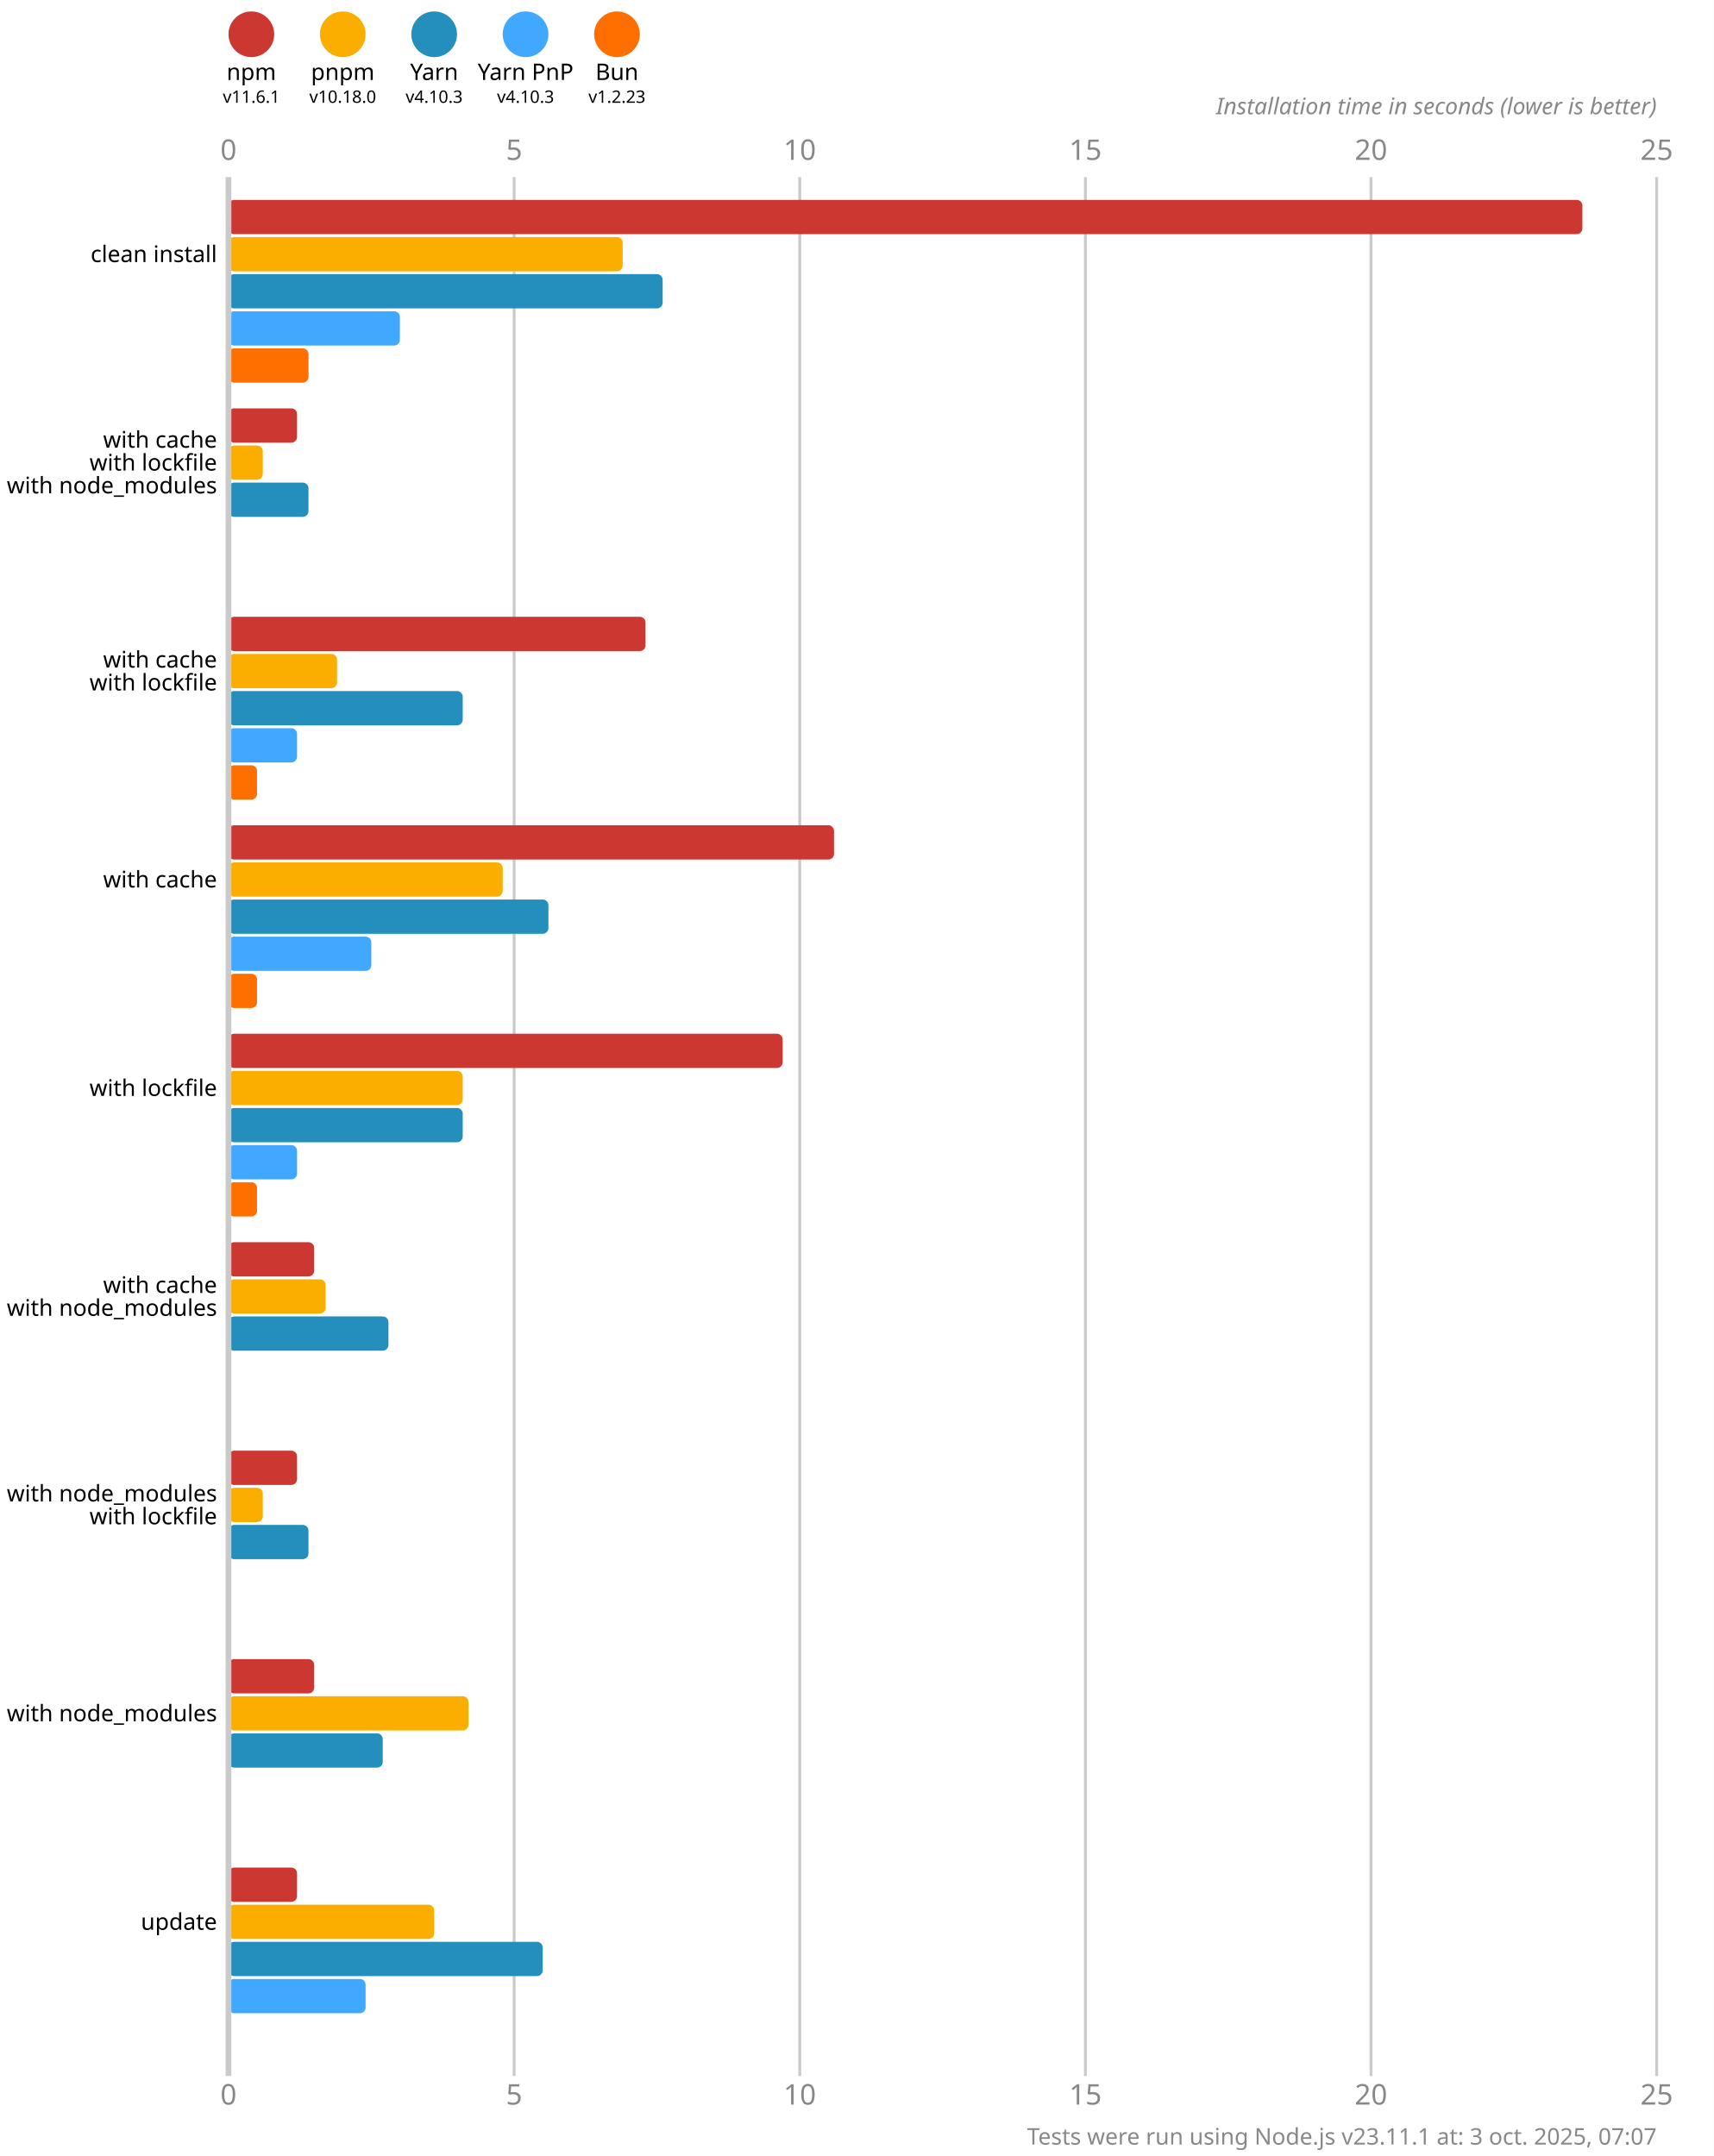
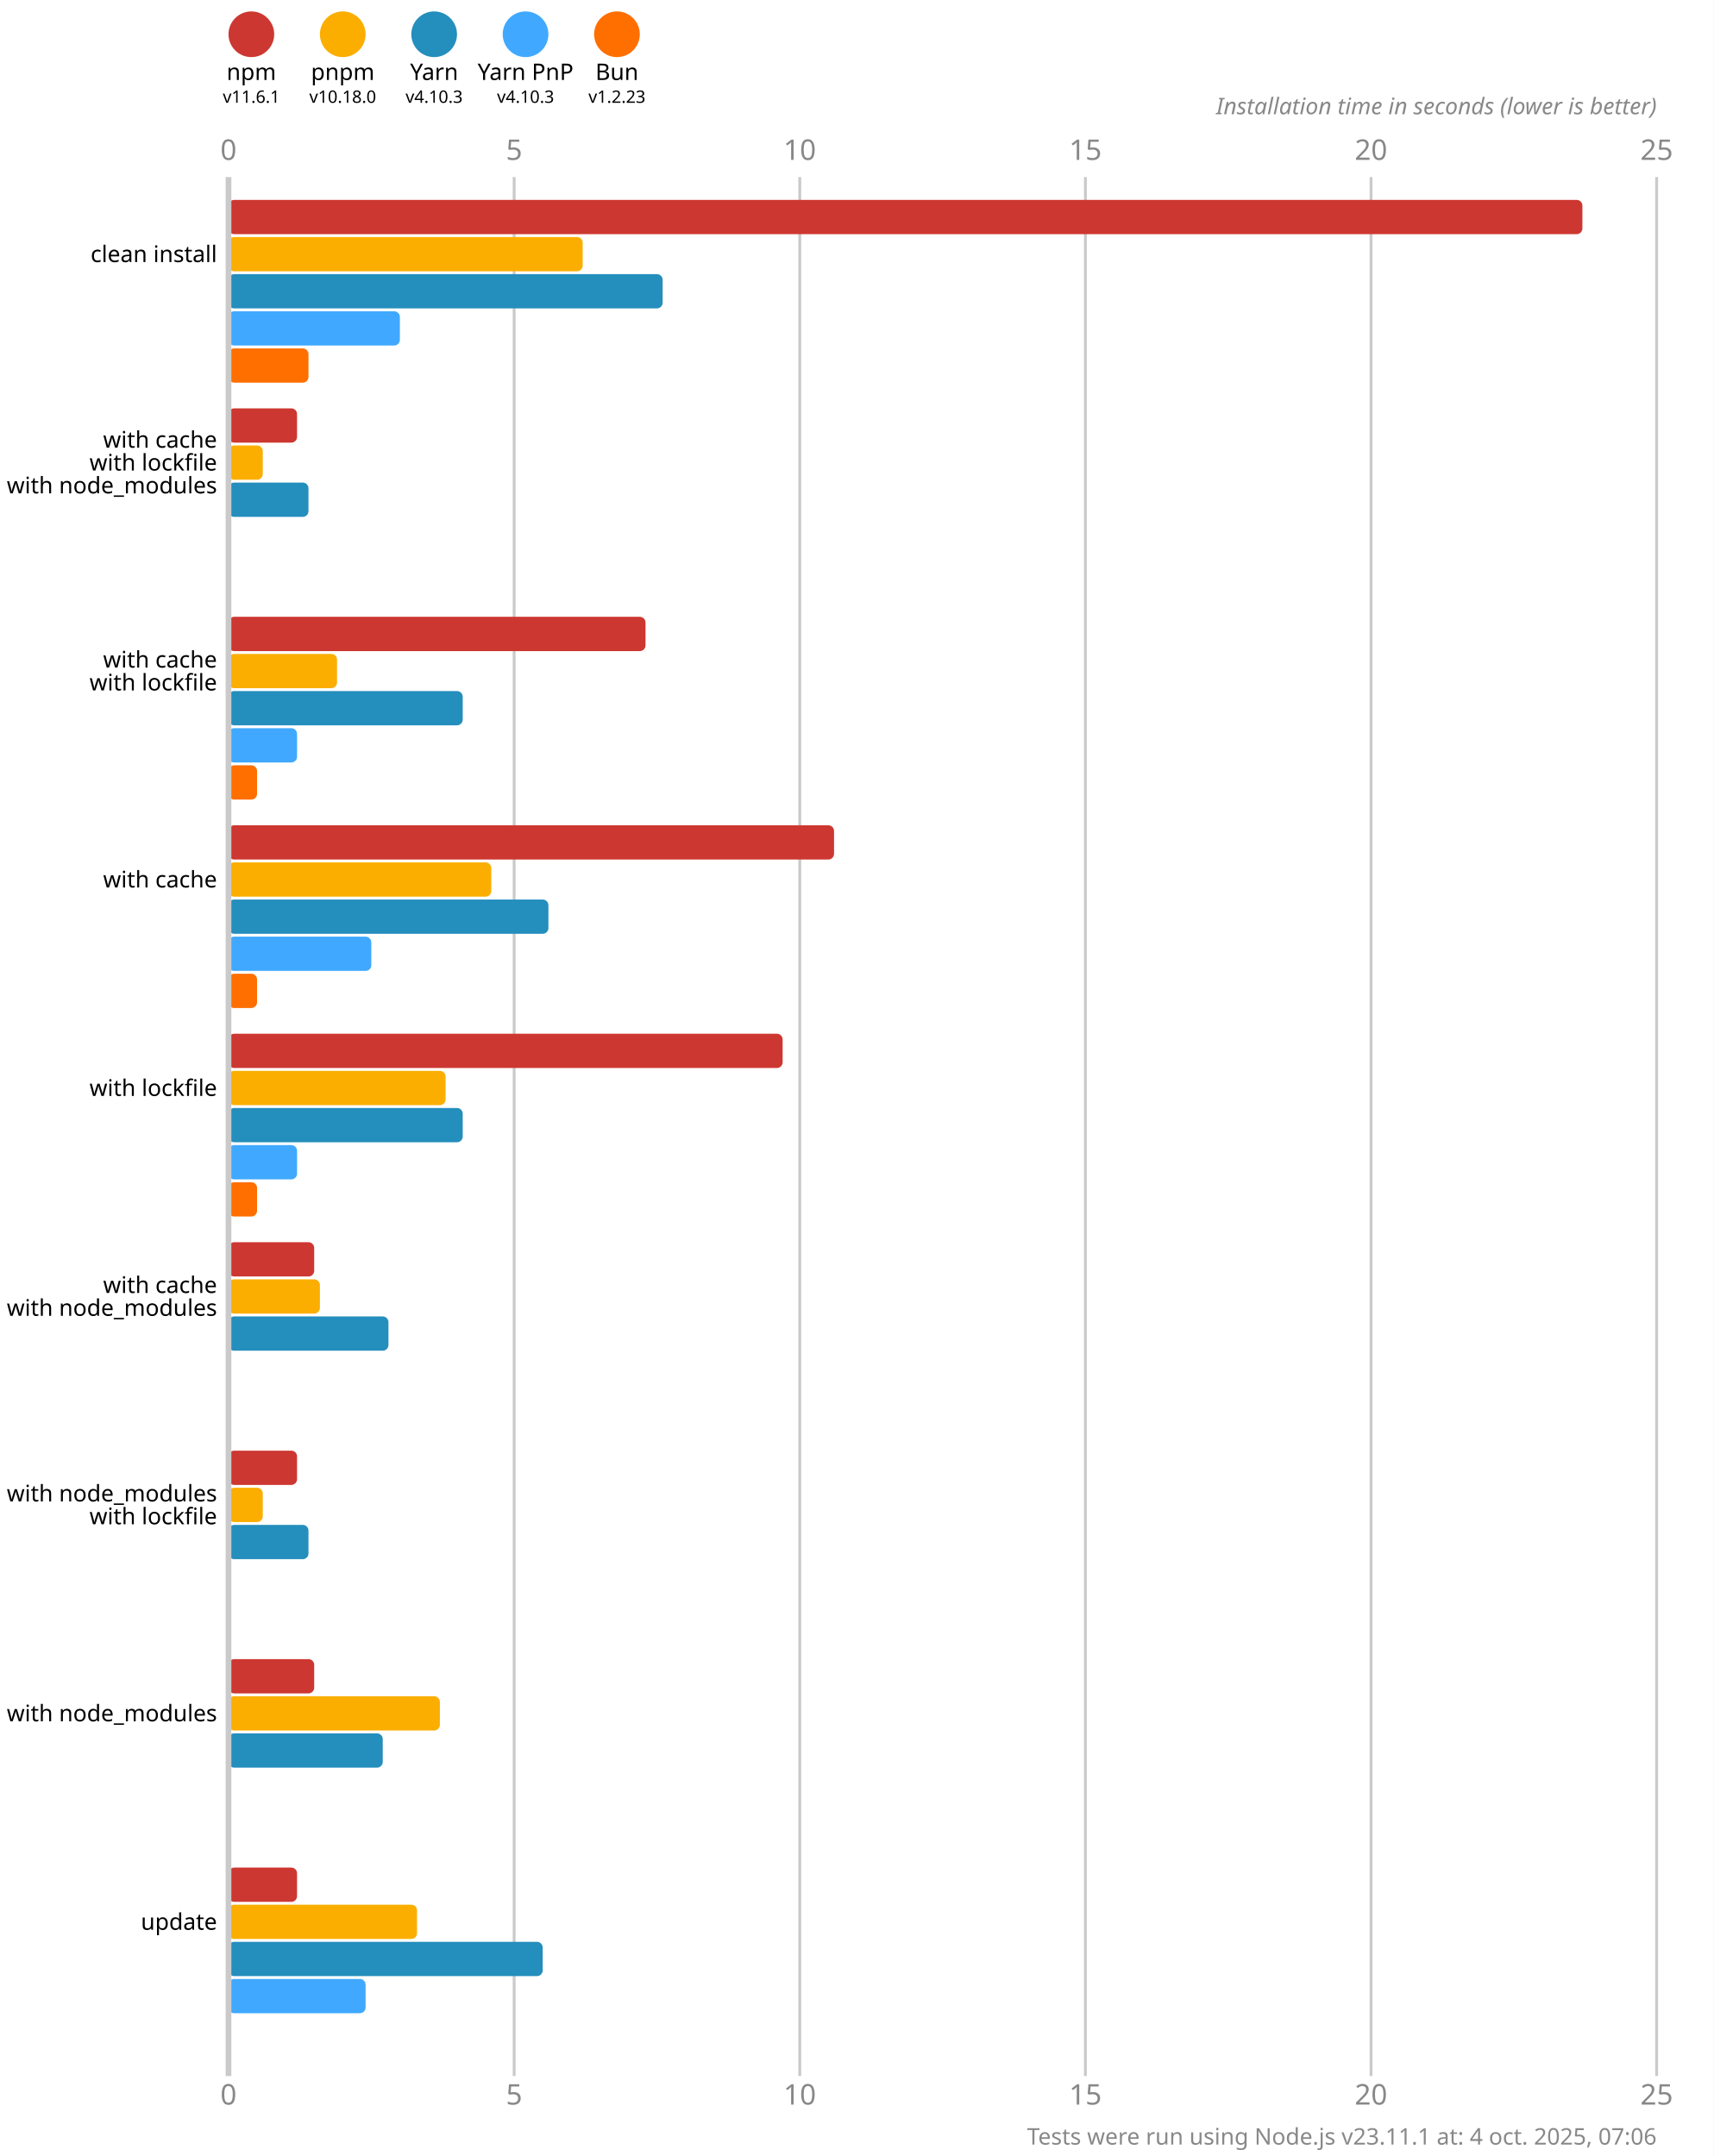
<svg xmlns="http://www.w3.org/2000/svg" version="1.1" viewBox="0 0 300 377.5">
  <style>
    .font { font-family: sans-serif; }
    .s3 { font-size: 3px; }
    .s4 { font-size: 4px; }
    .s5 { font-size: 5px; }
    .line { stroke: #cacaca; }
    .width { stroke-width: 0.5; }
    .text { fill: #888; }
  </style>
  <rect x="0" y="0" width="300" height="377.5" fill="#fff" />
  <circle cx="44" cy="6" r="4" fill="#cd3731" />
  <text x="44" y="14" class="font s4" text-anchor="middle">npm</text>
  <text x="44" y="18" class="font s3" text-anchor="middle">v11.6.1</text>
  <circle cx="60" cy="6" r="4" fill="#fbae00" />
  <text x="60" y="14" class="font s4" text-anchor="middle">pnpm</text>
  <text x="60" y="18" class="font s3" text-anchor="middle">v10.18.0</text>
  <circle cx="76" cy="6" r="4" fill="#248ebd" />
  <text x="76" y="14" class="font s4" text-anchor="middle">Yarn</text>
  <text x="76" y="18" class="font s3" text-anchor="middle">v4.10.3</text>
  <circle cx="92" cy="6" r="4" fill="#40a9ff" />
  <text x="92" y="14" class="font s4" text-anchor="middle">Yarn PnP</text>
  <text x="92" y="18" class="font s3" text-anchor="middle">v4.10.3</text>
  <circle cx="108" cy="6" r="4" fill="#ff6f00" />
  <text x="108" y="14" class="font s4" text-anchor="middle">Bun</text>
  <text x="108" y="18" class="font s3" text-anchor="middle">v1.2.23</text>
  <text x="40" y="28" class="font s5 text" text-anchor="middle">0</text>
  <text x="40" y="368.5" class="font s5 text" text-anchor="middle">0</text>
  <line x1="90" y1="31" x2="90" y2="363.5" class="line width" />
  <text x="90" y="28" class="font s5 text" text-anchor="middle">5</text>
  <text x="90" y="368.5" class="font s5 text" text-anchor="middle">5</text>
  <line x1="140" y1="31" x2="140" y2="363.5" class="line width" />
  <text x="140" y="28" class="font s5 text" text-anchor="middle">10</text>
  <text x="140" y="368.5" class="font s5 text" text-anchor="middle">10</text>
  <line x1="190" y1="31" x2="190" y2="363.5" class="line width" />
  <text x="190" y="28" class="font s5 text" text-anchor="middle">15</text>
  <text x="190" y="368.5" class="font s5 text" text-anchor="middle">15</text>
  <line x1="240" y1="31" x2="240" y2="363.5" class="line width" />
  <text x="240" y="28" class="font s5 text" text-anchor="middle">20</text>
  <text x="240" y="368.5" class="font s5 text" text-anchor="middle">20</text>
  <line x1="290" y1="31" x2="290" y2="363.5" class="line width" />
  <text x="290" y="28" class="font s5 text" text-anchor="middle">25</text>
  <text x="290" y="368.5" class="font s5 text" text-anchor="middle">25</text>
  <text x="290" y="20" class="font s4 text" font-style="italic" text-anchor="end">Installation time in seconds (lower is better)</text>
  <rect x="40" y="35" width="237" height="6" fill="#cd3731" rx="1" ry="1" />
-   <rect x="40" y="41.5" width="69" height="6" fill="#fbae00" rx="1" ry="1" />
+   <rect x="40" y="41.5" width="62" height="6" fill="#fbae00" rx="1" ry="1" />
  <rect x="40" y="48" width="76" height="6" fill="#248ebd" rx="1" ry="1" />
  <rect x="40" y="54.5" width="30" height="6" fill="#40a9ff" rx="1" ry="1" />
  <rect x="40" y="61" width="14" height="6" fill="#ff6f00" rx="1" ry="1" />
  <rect x="40" y="71.5" width="12" height="6" fill="#cd3731" rx="1" ry="1" />
  <rect x="40" y="78" width="6" height="6" fill="#fbae00" rx="1" ry="1" />
  <rect x="40" y="84.5" width="14" height="6" fill="#248ebd" rx="1" ry="1" />
  <rect x="40" y="91" width="0" height="6" fill="#40a9ff" rx="1" ry="1" />
  <rect x="40" y="97.5" width="0" height="6" fill="#ff6f00" rx="1" ry="1" />
  <rect x="40" y="108" width="73" height="6" fill="#cd3731" rx="1" ry="1" />
  <rect x="40" y="114.5" width="19" height="6" fill="#fbae00" rx="1" ry="1" />
  <rect x="40" y="121" width="41" height="6" fill="#248ebd" rx="1" ry="1" />
  <rect x="40" y="127.5" width="12" height="6" fill="#40a9ff" rx="1" ry="1" />
  <rect x="40" y="134" width="5" height="6" fill="#ff6f00" rx="1" ry="1" />
  <rect x="40" y="144.5" width="106" height="6" fill="#cd3731" rx="1" ry="1" />
-   <rect x="40" y="151" width="48" height="6" fill="#fbae00" rx="1" ry="1" />
+   <rect x="40" y="151" width="46" height="6" fill="#fbae00" rx="1" ry="1" />
  <rect x="40" y="157.5" width="56" height="6" fill="#248ebd" rx="1" ry="1" />
  <rect x="40" y="164" width="25" height="6" fill="#40a9ff" rx="1" ry="1" />
  <rect x="40" y="170.5" width="5" height="6" fill="#ff6f00" rx="1" ry="1" />
  <rect x="40" y="181" width="97" height="6" fill="#cd3731" rx="1" ry="1" />
-   <rect x="40" y="187.5" width="41" height="6" fill="#fbae00" rx="1" ry="1" />
+   <rect x="40" y="187.5" width="38" height="6" fill="#fbae00" rx="1" ry="1" />
  <rect x="40" y="194" width="41" height="6" fill="#248ebd" rx="1" ry="1" />
  <rect x="40" y="200.5" width="12" height="6" fill="#40a9ff" rx="1" ry="1" />
  <rect x="40" y="207" width="5" height="6" fill="#ff6f00" rx="1" ry="1" />
  <rect x="40" y="217.5" width="15" height="6" fill="#cd3731" rx="1" ry="1" />
-   <rect x="40" y="224" width="17" height="6" fill="#fbae00" rx="1" ry="1" />
+   <rect x="40" y="224" width="16" height="6" fill="#fbae00" rx="1" ry="1" />
  <rect x="40" y="230.5" width="28" height="6" fill="#248ebd" rx="1" ry="1" />
  <rect x="40" y="237" width="0" height="6" fill="#40a9ff" rx="1" ry="1" />
  <rect x="40" y="243.5" width="0" height="6" fill="#ff6f00" rx="1" ry="1" />
  <rect x="40" y="254" width="12" height="6" fill="#cd3731" rx="1" ry="1" />
  <rect x="40" y="260.5" width="6" height="6" fill="#fbae00" rx="1" ry="1" />
  <rect x="40" y="267" width="14" height="6" fill="#248ebd" rx="1" ry="1" />
  <rect x="40" y="273.5" width="0" height="6" fill="#40a9ff" rx="1" ry="1" />
  <rect x="40" y="280" width="0" height="6" fill="#ff6f00" rx="1" ry="1" />
  <rect x="40" y="290.5" width="15" height="6" fill="#cd3731" rx="1" ry="1" />
-   <rect x="40" y="297" width="42" height="6" fill="#fbae00" rx="1" ry="1" />
+   <rect x="40" y="297" width="37" height="6" fill="#fbae00" rx="1" ry="1" />
  <rect x="40" y="303.5" width="27" height="6" fill="#248ebd" rx="1" ry="1" />
  <rect x="40" y="310" width="0" height="6" fill="#40a9ff" rx="1" ry="1" />
  <rect x="40" y="316.5" width="0" height="6" fill="#ff6f00" rx="1" ry="1" />
  <rect x="40" y="327" width="12" height="6" fill="#cd3731" rx="1" ry="1" />
-   <rect x="40" y="333.5" width="36" height="6" fill="#fbae00" rx="1" ry="1" />
+   <rect x="40" y="333.5" width="33" height="6" fill="#fbae00" rx="1" ry="1" />
  <rect x="40" y="340" width="55" height="6" fill="#248ebd" rx="1" ry="1" />
  <rect x="40" y="346.5" width="24" height="6" fill="#40a9ff" rx="1" ry="1" />
  <rect x="40" y="353" width="0" height="6" fill="#ff6f00" rx="1" ry="1" />
  <line x1="40" y1="31" x2="40" y2="363.5" class="line" />
  <text x="38" y="44.5" class="font s4" dominant-baseline="middle" text-anchor="end">clean install</text>
  <text x="38" y="77" class="font s4" dominant-baseline="middle" text-anchor="end">with cache</text>
  <text x="38" y="81" class="font s4" dominant-baseline="middle" text-anchor="end">with lockfile</text>
  <text x="38" y="85" class="font s4" dominant-baseline="middle" text-anchor="end">with node_modules</text>
  <text x="38" y="115.5" class="font s4" dominant-baseline="middle" text-anchor="end">with cache</text>
  <text x="38" y="119.5" class="font s4" dominant-baseline="middle" text-anchor="end">with lockfile</text>
  <text x="38" y="154" class="font s4" dominant-baseline="middle" text-anchor="end">with cache</text>
  <text x="38" y="190.5" class="font s4" dominant-baseline="middle" text-anchor="end">with lockfile</text>
  <text x="38" y="225" class="font s4" dominant-baseline="middle" text-anchor="end">with cache</text>
  <text x="38" y="229" class="font s4" dominant-baseline="middle" text-anchor="end">with node_modules</text>
  <text x="38" y="261.5" class="font s4" dominant-baseline="middle" text-anchor="end">with node_modules</text>
  <text x="38" y="265.5" class="font s4" dominant-baseline="middle" text-anchor="end">with lockfile</text>
  <text x="38" y="300" class="font s4" dominant-baseline="middle" text-anchor="end">with node_modules</text>
  <text x="38" y="336.5" class="font s4" dominant-baseline="middle" text-anchor="end">update</text>
-   <text x="290" y="375.5" class="font s4 text" text-anchor="end">Tests were run using Node.js v23.11.1 at: 3 oct. 2025, 07:07</text>
+   <text x="290" y="375.5" class="font s4 text" text-anchor="end">Tests were run using Node.js v23.11.1 at: 4 oct. 2025, 07:06</text>
</svg>
